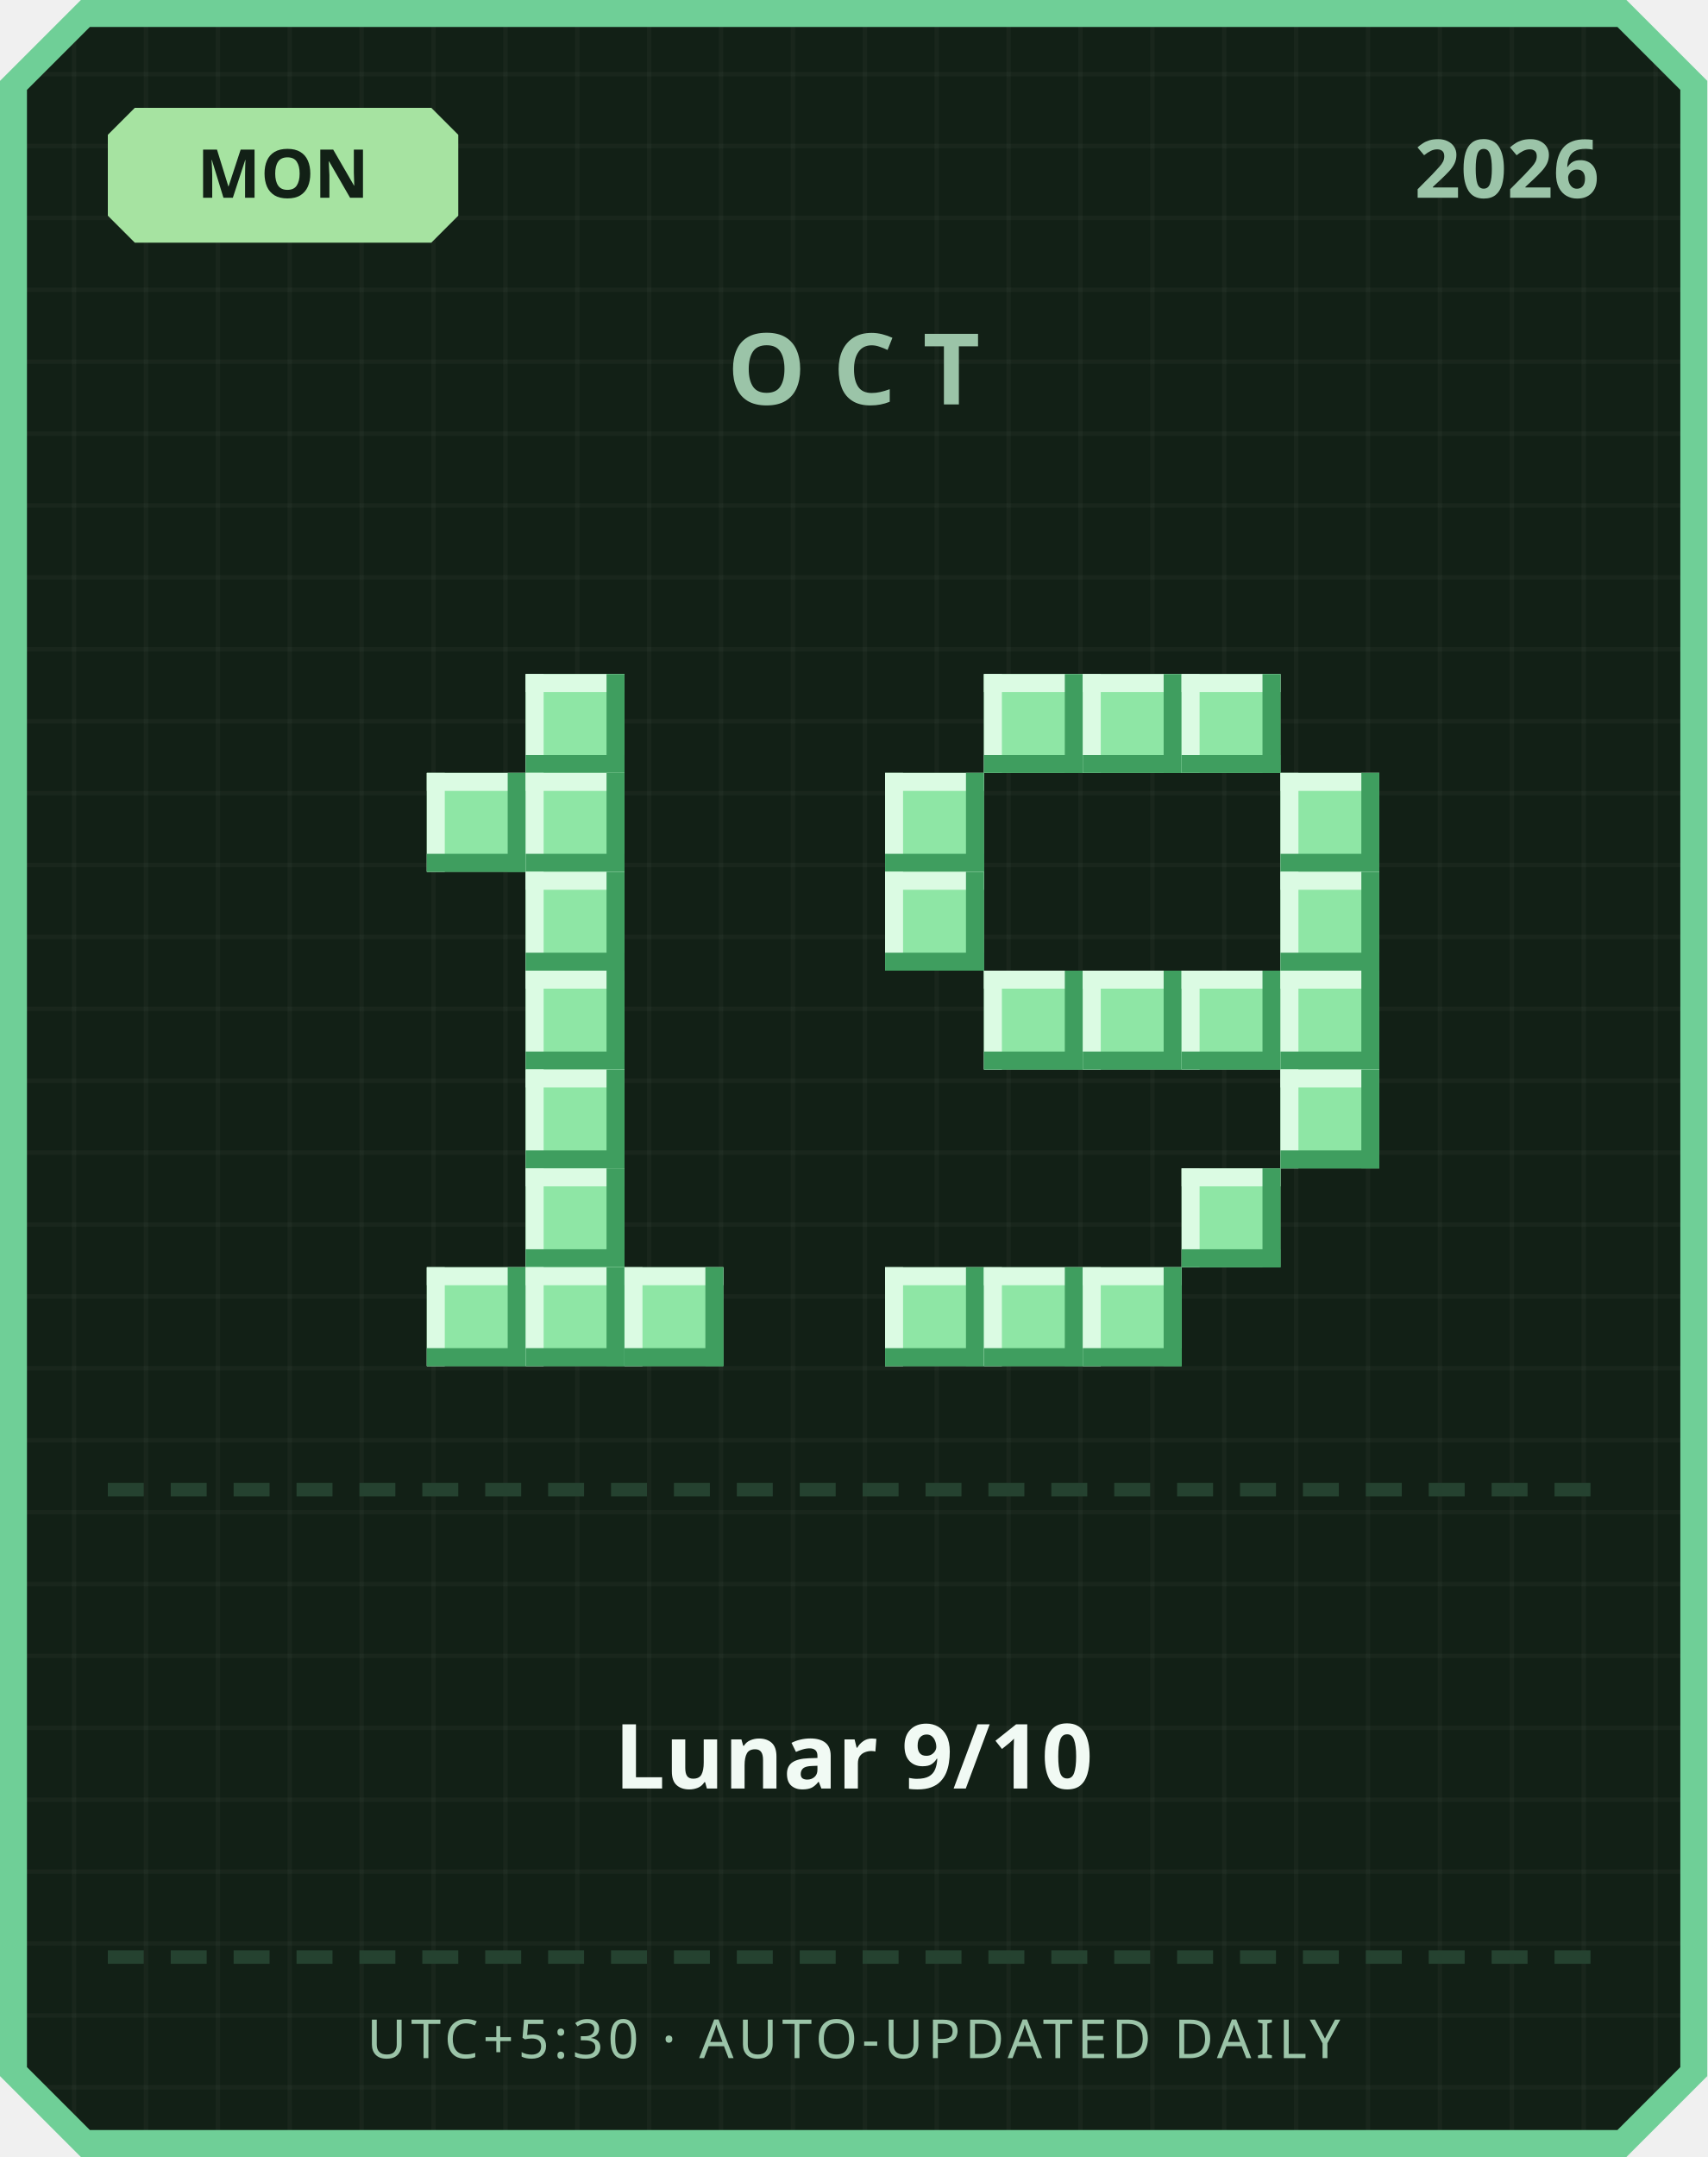
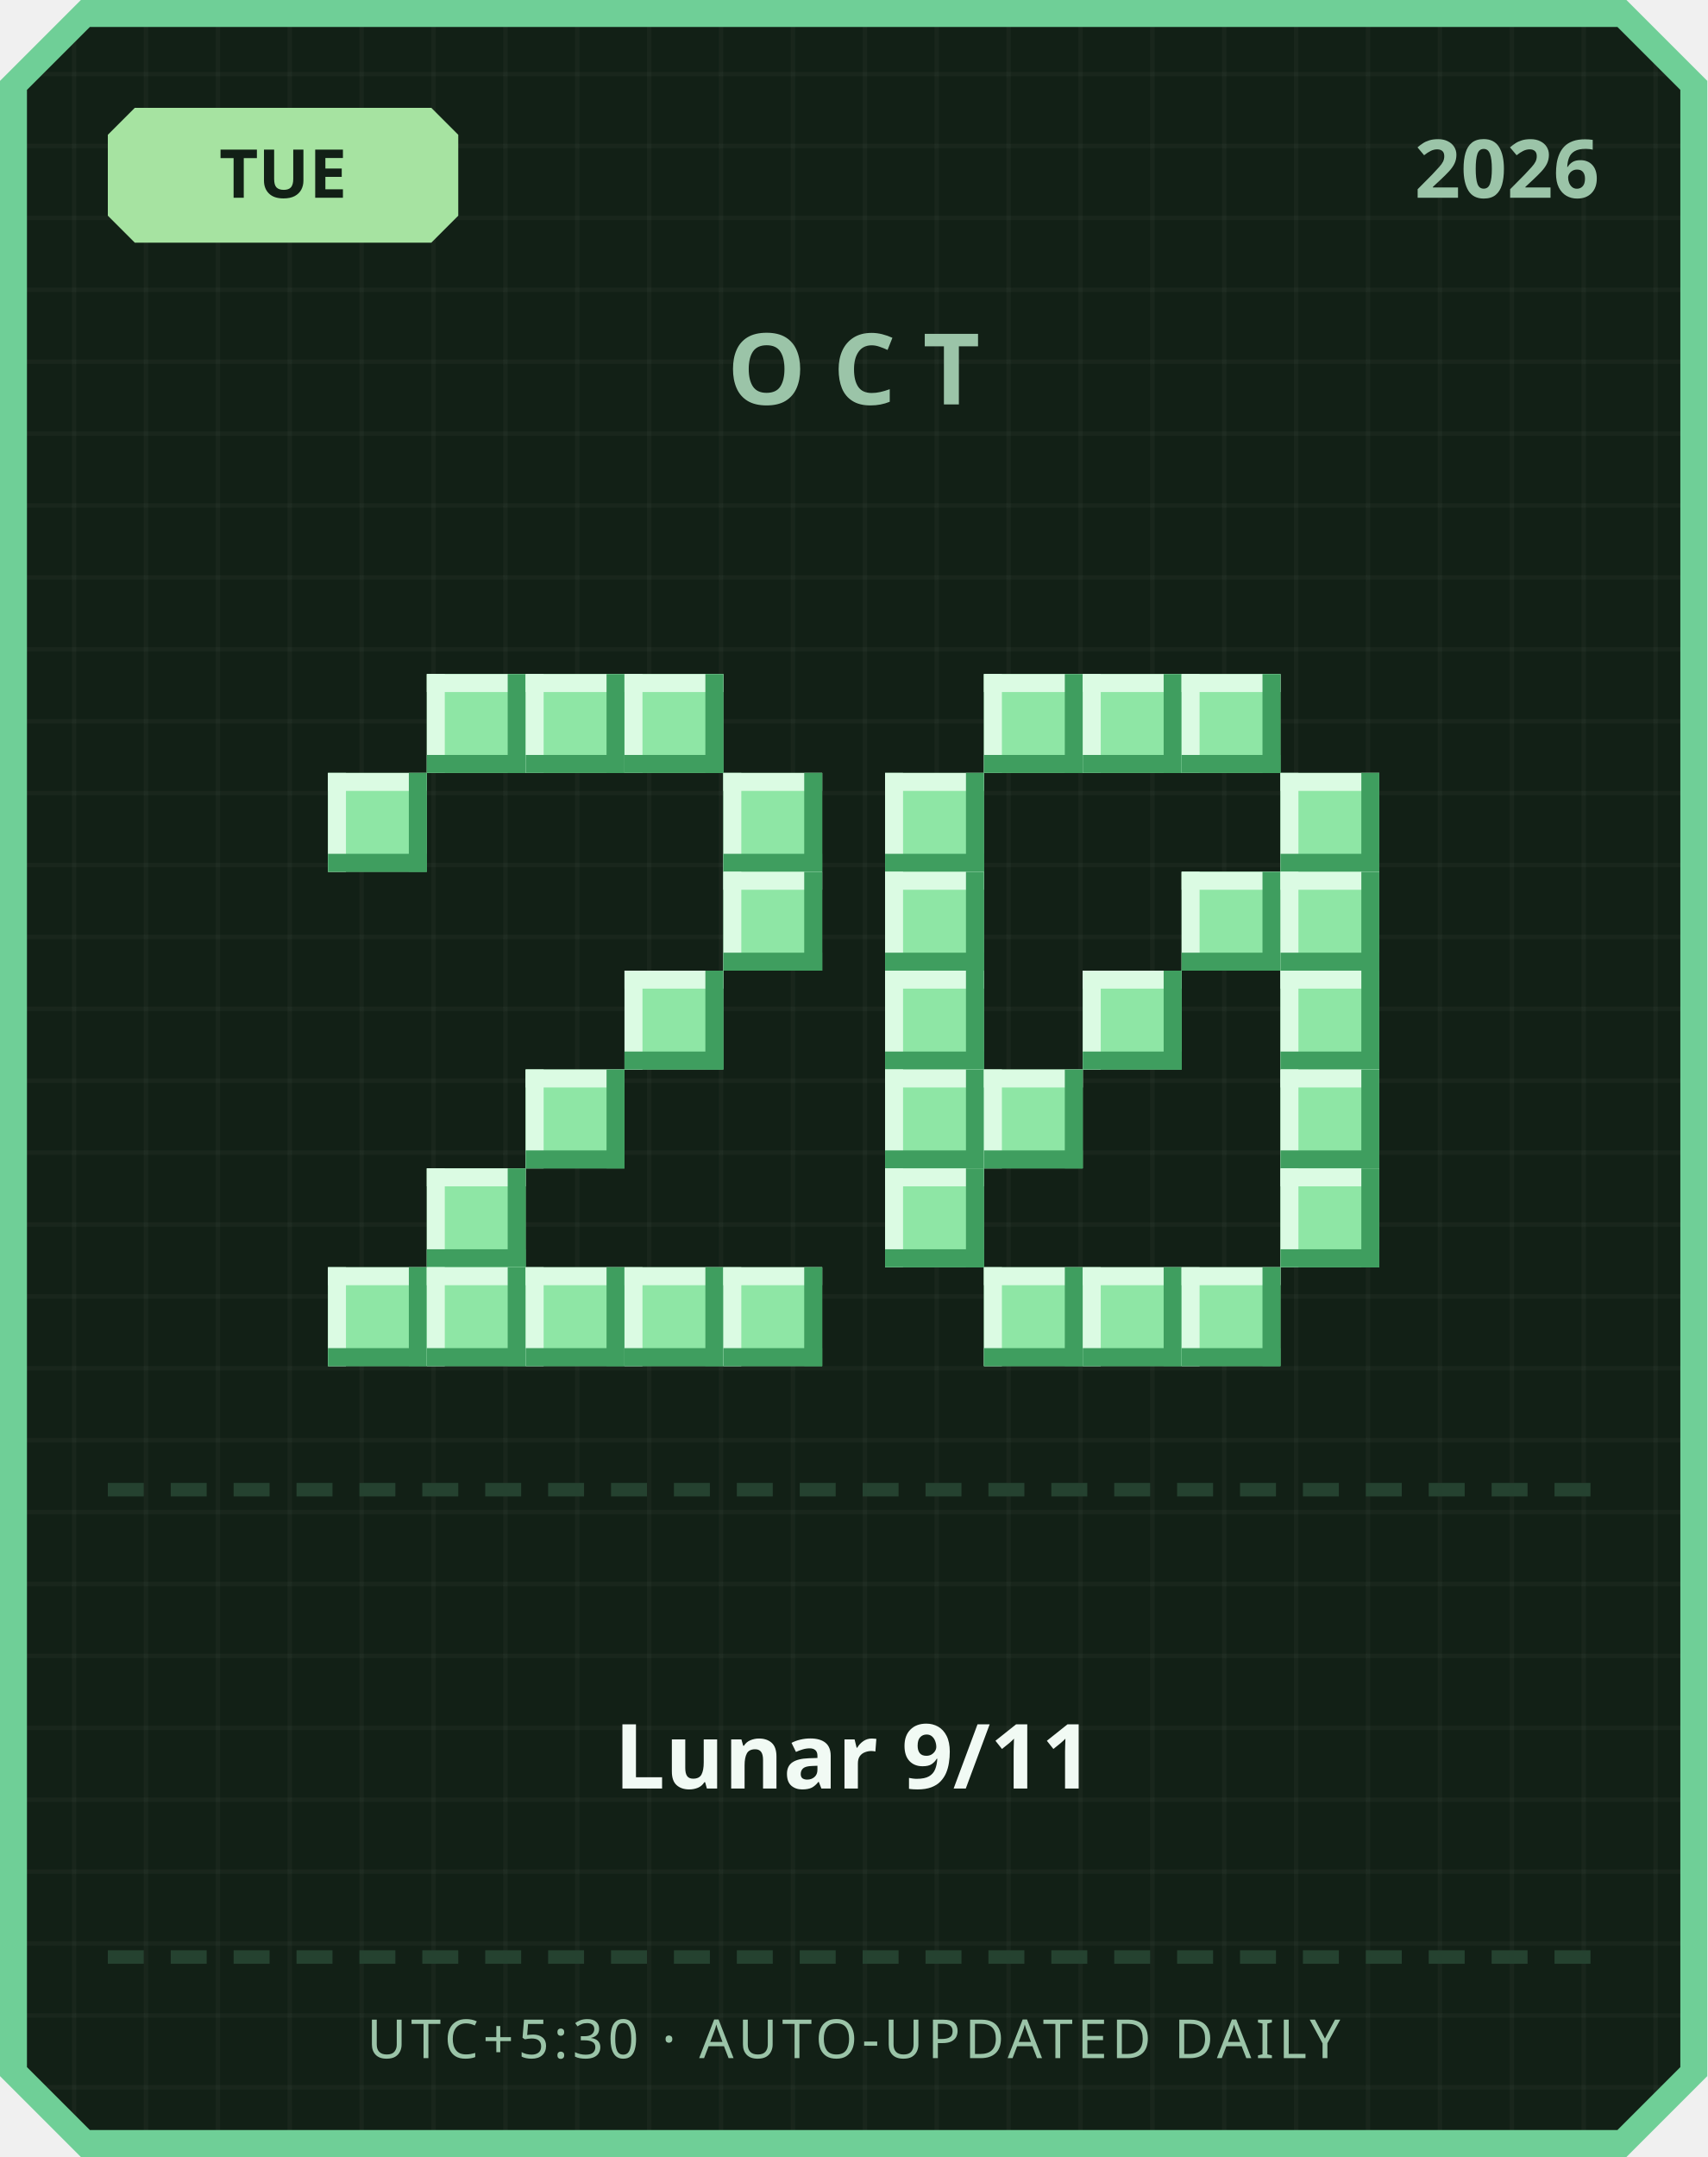
<svg xmlns="http://www.w3.org/2000/svg" width="380" height="480" viewBox="0 0 380 480">
  <defs>
    <pattern id="grid" width="16" height="16" patternUnits="userSpaceOnUse">
      <rect width="16" height="16" fill="#122016" />
      <rect width="1" height="16" fill="#ffffff" opacity="0.03" />
      <rect width="16" height="1" fill="#ffffff" opacity="0.03" />
    </pattern>
  </defs>
  <path d="M 18,0 L 362,0 L 380,18 L 380,462 L 362,480 L 18,480 L 0,462 L 0,18 Z" fill="#6fcf97" />
  <path d="M 20,6 L 360,6 L 374,20 L 374,460 L 360,474 L 20,474 L 6,460 L 6,20 Z" fill="url(#grid)" />
  <path d="M 30,24 L 96,24 L 102,30 L 102,48 L 96,54 L 30,54 L 24,48 L 24,30 Z" fill="#a6e3a1" />
-   <text x="63" y="44" text-anchor="middle" font-family="'Segoe UI', sans-serif" font-size="15" font-weight="700" fill="#122016">MON</text>
+   <text x="63" y="44" text-anchor="middle" font-family="'Segoe UI', sans-serif" font-size="15" font-weight="700" fill="#122016">TUE</text>
  <text x="356" y="44" text-anchor="end" font-family="'Segoe UI', sans-serif" font-size="18" font-weight="700" fill="#9bc4a8">2026</text>
  <text x="190" y="90" text-anchor="middle" font-family="'Segoe UI', sans-serif" font-size="22" font-weight="700" letter-spacing="6" fill="#9bc4a8">OCT</text>
+   <rect x="95" y="150" width="22" height="22" fill="#8ee6a5" />
+   <rect x="95" y="150" width="22" height="4" fill="#dbfbe3" />
+   <rect x="95" y="150" width="4" height="22" fill="#dbfbe3" />
+   <rect x="95" y="168" width="22" height="4" fill="#3f9e5f" />
+   <rect x="113" y="150" width="4" height="22" fill="#3f9e5f" />
  <rect x="117" y="150" width="22" height="22" fill="#8ee6a5" />
  <rect x="117" y="150" width="22" height="4" fill="#dbfbe3" />
  <rect x="117" y="150" width="4" height="22" fill="#dbfbe3" />
  <rect x="117" y="168" width="22" height="4" fill="#3f9e5f" />
  <rect x="135" y="150" width="4" height="22" fill="#3f9e5f" />
-   <rect x="95" y="172" width="22" height="22" fill="#8ee6a5" />
-   <rect x="95" y="172" width="22" height="4" fill="#dbfbe3" />
-   <rect x="95" y="172" width="4" height="22" fill="#dbfbe3" />
-   <rect x="95" y="190" width="22" height="4" fill="#3f9e5f" />
-   <rect x="113" y="172" width="4" height="22" fill="#3f9e5f" />
-   <rect x="117" y="172" width="22" height="22" fill="#8ee6a5" />
-   <rect x="117" y="172" width="22" height="4" fill="#dbfbe3" />
-   <rect x="117" y="172" width="4" height="22" fill="#dbfbe3" />
-   <rect x="117" y="190" width="22" height="4" fill="#3f9e5f" />
-   <rect x="135" y="172" width="4" height="22" fill="#3f9e5f" />
-   <rect x="117" y="194" width="22" height="22" fill="#8ee6a5" />
-   <rect x="117" y="194" width="22" height="4" fill="#dbfbe3" />
-   <rect x="117" y="194" width="4" height="22" fill="#dbfbe3" />
-   <rect x="117" y="212" width="22" height="4" fill="#3f9e5f" />
-   <rect x="135" y="194" width="4" height="22" fill="#3f9e5f" />
-   <rect x="117" y="216" width="22" height="22" fill="#8ee6a5" />
-   <rect x="117" y="216" width="22" height="4" fill="#dbfbe3" />
-   <rect x="117" y="216" width="4" height="22" fill="#dbfbe3" />
-   <rect x="117" y="234" width="22" height="4" fill="#3f9e5f" />
-   <rect x="135" y="216" width="4" height="22" fill="#3f9e5f" />
+   <rect x="139" y="150" width="22" height="22" fill="#8ee6a5" />
+   <rect x="139" y="150" width="22" height="4" fill="#dbfbe3" />
+   <rect x="139" y="150" width="4" height="22" fill="#dbfbe3" />
+   <rect x="139" y="168" width="22" height="4" fill="#3f9e5f" />
+   <rect x="157" y="150" width="4" height="22" fill="#3f9e5f" />
+   <rect x="73" y="172" width="22" height="22" fill="#8ee6a5" />
+   <rect x="73" y="172" width="22" height="4" fill="#dbfbe3" />
+   <rect x="73" y="172" width="4" height="22" fill="#dbfbe3" />
+   <rect x="73" y="190" width="22" height="4" fill="#3f9e5f" />
+   <rect x="91" y="172" width="4" height="22" fill="#3f9e5f" />
+   <rect x="161" y="172" width="22" height="22" fill="#8ee6a5" />
+   <rect x="161" y="172" width="22" height="4" fill="#dbfbe3" />
+   <rect x="161" y="172" width="4" height="22" fill="#dbfbe3" />
+   <rect x="161" y="190" width="22" height="4" fill="#3f9e5f" />
+   <rect x="179" y="172" width="4" height="22" fill="#3f9e5f" />
+   <rect x="161" y="194" width="22" height="22" fill="#8ee6a5" />
+   <rect x="161" y="194" width="22" height="4" fill="#dbfbe3" />
+   <rect x="161" y="194" width="4" height="22" fill="#dbfbe3" />
+   <rect x="161" y="212" width="22" height="4" fill="#3f9e5f" />
+   <rect x="179" y="194" width="4" height="22" fill="#3f9e5f" />
+   <rect x="139" y="216" width="22" height="22" fill="#8ee6a5" />
+   <rect x="139" y="216" width="22" height="4" fill="#dbfbe3" />
+   <rect x="139" y="216" width="4" height="22" fill="#dbfbe3" />
+   <rect x="139" y="234" width="22" height="4" fill="#3f9e5f" />
+   <rect x="157" y="216" width="4" height="22" fill="#3f9e5f" />
  <rect x="117" y="238" width="22" height="22" fill="#8ee6a5" />
  <rect x="117" y="238" width="22" height="4" fill="#dbfbe3" />
  <rect x="117" y="238" width="4" height="22" fill="#dbfbe3" />
  <rect x="117" y="256" width="22" height="4" fill="#3f9e5f" />
  <rect x="135" y="238" width="4" height="22" fill="#3f9e5f" />
-   <rect x="117" y="260" width="22" height="22" fill="#8ee6a5" />
-   <rect x="117" y="260" width="22" height="4" fill="#dbfbe3" />
-   <rect x="117" y="260" width="4" height="22" fill="#dbfbe3" />
-   <rect x="117" y="278" width="22" height="4" fill="#3f9e5f" />
-   <rect x="135" y="260" width="4" height="22" fill="#3f9e5f" />
+   <rect x="95" y="260" width="22" height="22" fill="#8ee6a5" />
+   <rect x="95" y="260" width="22" height="4" fill="#dbfbe3" />
+   <rect x="95" y="260" width="4" height="22" fill="#dbfbe3" />
+   <rect x="95" y="278" width="22" height="4" fill="#3f9e5f" />
+   <rect x="113" y="260" width="4" height="22" fill="#3f9e5f" />
+   <rect x="73" y="282" width="22" height="22" fill="#8ee6a5" />
+   <rect x="73" y="282" width="22" height="4" fill="#dbfbe3" />
+   <rect x="73" y="282" width="4" height="22" fill="#dbfbe3" />
+   <rect x="73" y="300" width="22" height="4" fill="#3f9e5f" />
+   <rect x="91" y="282" width="4" height="22" fill="#3f9e5f" />
  <rect x="95" y="282" width="22" height="22" fill="#8ee6a5" />
  <rect x="95" y="282" width="22" height="4" fill="#dbfbe3" />
  <rect x="95" y="282" width="4" height="22" fill="#dbfbe3" />
  <rect x="95" y="300" width="22" height="4" fill="#3f9e5f" />
  <rect x="113" y="282" width="4" height="22" fill="#3f9e5f" />
  <rect x="117" y="282" width="22" height="22" fill="#8ee6a5" />
  <rect x="117" y="282" width="22" height="4" fill="#dbfbe3" />
  <rect x="117" y="282" width="4" height="22" fill="#dbfbe3" />
  <rect x="117" y="300" width="22" height="4" fill="#3f9e5f" />
  <rect x="135" y="282" width="4" height="22" fill="#3f9e5f" />
  <rect x="139" y="282" width="22" height="22" fill="#8ee6a5" />
  <rect x="139" y="282" width="22" height="4" fill="#dbfbe3" />
  <rect x="139" y="282" width="4" height="22" fill="#dbfbe3" />
  <rect x="139" y="300" width="22" height="4" fill="#3f9e5f" />
  <rect x="157" y="282" width="4" height="22" fill="#3f9e5f" />
+   <rect x="161" y="282" width="22" height="22" fill="#8ee6a5" />
+   <rect x="161" y="282" width="22" height="4" fill="#dbfbe3" />
+   <rect x="161" y="282" width="4" height="22" fill="#dbfbe3" />
+   <rect x="161" y="300" width="22" height="4" fill="#3f9e5f" />
+   <rect x="179" y="282" width="4" height="22" fill="#3f9e5f" />
  <rect x="219" y="150" width="22" height="22" fill="#8ee6a5" />
  <rect x="219" y="150" width="22" height="4" fill="#dbfbe3" />
  <rect x="219" y="150" width="4" height="22" fill="#dbfbe3" />
  <rect x="219" y="168" width="22" height="4" fill="#3f9e5f" />
  <rect x="237" y="150" width="4" height="22" fill="#3f9e5f" />
  <rect x="241" y="150" width="22" height="22" fill="#8ee6a5" />
  <rect x="241" y="150" width="22" height="4" fill="#dbfbe3" />
  <rect x="241" y="150" width="4" height="22" fill="#dbfbe3" />
  <rect x="241" y="168" width="22" height="4" fill="#3f9e5f" />
  <rect x="259" y="150" width="4" height="22" fill="#3f9e5f" />
  <rect x="263" y="150" width="22" height="22" fill="#8ee6a5" />
  <rect x="263" y="150" width="22" height="4" fill="#dbfbe3" />
  <rect x="263" y="150" width="4" height="22" fill="#dbfbe3" />
  <rect x="263" y="168" width="22" height="4" fill="#3f9e5f" />
  <rect x="281" y="150" width="4" height="22" fill="#3f9e5f" />
  <rect x="197" y="172" width="22" height="22" fill="#8ee6a5" />
  <rect x="197" y="172" width="22" height="4" fill="#dbfbe3" />
  <rect x="197" y="172" width="4" height="22" fill="#dbfbe3" />
  <rect x="197" y="190" width="22" height="4" fill="#3f9e5f" />
  <rect x="215" y="172" width="4" height="22" fill="#3f9e5f" />
  <rect x="285" y="172" width="22" height="22" fill="#8ee6a5" />
  <rect x="285" y="172" width="22" height="4" fill="#dbfbe3" />
  <rect x="285" y="172" width="4" height="22" fill="#dbfbe3" />
  <rect x="285" y="190" width="22" height="4" fill="#3f9e5f" />
  <rect x="303" y="172" width="4" height="22" fill="#3f9e5f" />
  <rect x="197" y="194" width="22" height="22" fill="#8ee6a5" />
  <rect x="197" y="194" width="22" height="4" fill="#dbfbe3" />
  <rect x="197" y="194" width="4" height="22" fill="#dbfbe3" />
  <rect x="197" y="212" width="22" height="4" fill="#3f9e5f" />
  <rect x="215" y="194" width="4" height="22" fill="#3f9e5f" />
+   <rect x="263" y="194" width="22" height="22" fill="#8ee6a5" />
+   <rect x="263" y="194" width="22" height="4" fill="#dbfbe3" />
+   <rect x="263" y="194" width="4" height="22" fill="#dbfbe3" />
+   <rect x="263" y="212" width="22" height="4" fill="#3f9e5f" />
+   <rect x="281" y="194" width="4" height="22" fill="#3f9e5f" />
  <rect x="285" y="194" width="22" height="22" fill="#8ee6a5" />
  <rect x="285" y="194" width="22" height="4" fill="#dbfbe3" />
  <rect x="285" y="194" width="4" height="22" fill="#dbfbe3" />
  <rect x="285" y="212" width="22" height="4" fill="#3f9e5f" />
  <rect x="303" y="194" width="4" height="22" fill="#3f9e5f" />
-   <rect x="219" y="216" width="22" height="22" fill="#8ee6a5" />
-   <rect x="219" y="216" width="22" height="4" fill="#dbfbe3" />
-   <rect x="219" y="216" width="4" height="22" fill="#dbfbe3" />
-   <rect x="219" y="234" width="22" height="4" fill="#3f9e5f" />
-   <rect x="237" y="216" width="4" height="22" fill="#3f9e5f" />
+   <rect x="197" y="216" width="22" height="22" fill="#8ee6a5" />
+   <rect x="197" y="216" width="22" height="4" fill="#dbfbe3" />
+   <rect x="197" y="216" width="4" height="22" fill="#dbfbe3" />
+   <rect x="197" y="234" width="22" height="4" fill="#3f9e5f" />
+   <rect x="215" y="216" width="4" height="22" fill="#3f9e5f" />
  <rect x="241" y="216" width="22" height="22" fill="#8ee6a5" />
  <rect x="241" y="216" width="22" height="4" fill="#dbfbe3" />
  <rect x="241" y="216" width="4" height="22" fill="#dbfbe3" />
  <rect x="241" y="234" width="22" height="4" fill="#3f9e5f" />
  <rect x="259" y="216" width="4" height="22" fill="#3f9e5f" />
-   <rect x="263" y="216" width="22" height="22" fill="#8ee6a5" />
-   <rect x="263" y="216" width="22" height="4" fill="#dbfbe3" />
-   <rect x="263" y="216" width="4" height="22" fill="#dbfbe3" />
-   <rect x="263" y="234" width="22" height="4" fill="#3f9e5f" />
-   <rect x="281" y="216" width="4" height="22" fill="#3f9e5f" />
  <rect x="285" y="216" width="22" height="22" fill="#8ee6a5" />
  <rect x="285" y="216" width="22" height="4" fill="#dbfbe3" />
  <rect x="285" y="216" width="4" height="22" fill="#dbfbe3" />
  <rect x="285" y="234" width="22" height="4" fill="#3f9e5f" />
  <rect x="303" y="216" width="4" height="22" fill="#3f9e5f" />
+   <rect x="197" y="238" width="22" height="22" fill="#8ee6a5" />
+   <rect x="197" y="238" width="22" height="4" fill="#dbfbe3" />
+   <rect x="197" y="238" width="4" height="22" fill="#dbfbe3" />
+   <rect x="197" y="256" width="22" height="4" fill="#3f9e5f" />
+   <rect x="215" y="238" width="4" height="22" fill="#3f9e5f" />
+   <rect x="219" y="238" width="22" height="22" fill="#8ee6a5" />
+   <rect x="219" y="238" width="22" height="4" fill="#dbfbe3" />
+   <rect x="219" y="238" width="4" height="22" fill="#dbfbe3" />
+   <rect x="219" y="256" width="22" height="4" fill="#3f9e5f" />
+   <rect x="237" y="238" width="4" height="22" fill="#3f9e5f" />
  <rect x="285" y="238" width="22" height="22" fill="#8ee6a5" />
  <rect x="285" y="238" width="22" height="4" fill="#dbfbe3" />
  <rect x="285" y="238" width="4" height="22" fill="#dbfbe3" />
  <rect x="285" y="256" width="22" height="4" fill="#3f9e5f" />
  <rect x="303" y="238" width="4" height="22" fill="#3f9e5f" />
-   <rect x="263" y="260" width="22" height="22" fill="#8ee6a5" />
-   <rect x="263" y="260" width="22" height="4" fill="#dbfbe3" />
-   <rect x="263" y="260" width="4" height="22" fill="#dbfbe3" />
-   <rect x="263" y="278" width="22" height="4" fill="#3f9e5f" />
-   <rect x="281" y="260" width="4" height="22" fill="#3f9e5f" />
-   <rect x="197" y="282" width="22" height="22" fill="#8ee6a5" />
-   <rect x="197" y="282" width="22" height="4" fill="#dbfbe3" />
-   <rect x="197" y="282" width="4" height="22" fill="#dbfbe3" />
-   <rect x="197" y="300" width="22" height="4" fill="#3f9e5f" />
-   <rect x="215" y="282" width="4" height="22" fill="#3f9e5f" />
+   <rect x="197" y="260" width="22" height="22" fill="#8ee6a5" />
+   <rect x="197" y="260" width="22" height="4" fill="#dbfbe3" />
+   <rect x="197" y="260" width="4" height="22" fill="#dbfbe3" />
+   <rect x="197" y="278" width="22" height="4" fill="#3f9e5f" />
+   <rect x="215" y="260" width="4" height="22" fill="#3f9e5f" />
+   <rect x="285" y="260" width="22" height="22" fill="#8ee6a5" />
+   <rect x="285" y="260" width="22" height="4" fill="#dbfbe3" />
+   <rect x="285" y="260" width="4" height="22" fill="#dbfbe3" />
+   <rect x="285" y="278" width="22" height="4" fill="#3f9e5f" />
+   <rect x="303" y="260" width="4" height="22" fill="#3f9e5f" />
  <rect x="219" y="282" width="22" height="22" fill="#8ee6a5" />
  <rect x="219" y="282" width="22" height="4" fill="#dbfbe3" />
  <rect x="219" y="282" width="4" height="22" fill="#dbfbe3" />
  <rect x="219" y="300" width="22" height="4" fill="#3f9e5f" />
  <rect x="237" y="282" width="4" height="22" fill="#3f9e5f" />
  <rect x="241" y="282" width="22" height="22" fill="#8ee6a5" />
  <rect x="241" y="282" width="22" height="4" fill="#dbfbe3" />
  <rect x="241" y="282" width="4" height="22" fill="#dbfbe3" />
  <rect x="241" y="300" width="22" height="4" fill="#3f9e5f" />
  <rect x="259" y="282" width="4" height="22" fill="#3f9e5f" />
+   <rect x="263" y="282" width="22" height="22" fill="#8ee6a5" />
+   <rect x="263" y="282" width="22" height="4" fill="#dbfbe3" />
+   <rect x="263" y="282" width="4" height="22" fill="#dbfbe3" />
+   <rect x="263" y="300" width="22" height="4" fill="#3f9e5f" />
+   <rect x="281" y="282" width="4" height="22" fill="#3f9e5f" />
  <rect x="24" y="330" width="8" height="3" fill="#254230" />
  <rect x="38" y="330" width="8" height="3" fill="#254230" />
  <rect x="52" y="330" width="8" height="3" fill="#254230" />
  <rect x="66" y="330" width="8" height="3" fill="#254230" />
  <rect x="80" y="330" width="8" height="3" fill="#254230" />
  <rect x="94" y="330" width="8" height="3" fill="#254230" />
  <rect x="108" y="330" width="8" height="3" fill="#254230" />
  <rect x="122" y="330" width="8" height="3" fill="#254230" />
  <rect x="136" y="330" width="8" height="3" fill="#254230" />
  <rect x="150" y="330" width="8" height="3" fill="#254230" />
  <rect x="164" y="330" width="8" height="3" fill="#254230" />
  <rect x="178" y="330" width="8" height="3" fill="#254230" />
  <rect x="192" y="330" width="8" height="3" fill="#254230" />
  <rect x="206" y="330" width="8" height="3" fill="#254230" />
  <rect x="220" y="330" width="8" height="3" fill="#254230" />
  <rect x="234" y="330" width="8" height="3" fill="#254230" />
  <rect x="248" y="330" width="8" height="3" fill="#254230" />
  <rect x="262" y="330" width="8" height="3" fill="#254230" />
  <rect x="276" y="330" width="8" height="3" fill="#254230" />
  <rect x="290" y="330" width="8" height="3" fill="#254230" />
  <rect x="304" y="330" width="8" height="3" fill="#254230" />
  <rect x="318" y="330" width="8" height="3" fill="#254230" />
  <rect x="332" y="330" width="8" height="3" fill="#254230" />
  <rect x="346" y="330" width="8" height="3" fill="#254230" />
-   <text x="190" y="398" text-anchor="middle" font-family="'Segoe UI', 'Microsoft JhengHei', sans-serif" font-size="20" font-weight="700" fill="#f1faf4">Lunar 9/10</text>
+   <text x="190" y="398" text-anchor="middle" font-family="'Segoe UI', 'Microsoft JhengHei', sans-serif" font-size="20" font-weight="700" fill="#f1faf4">Lunar 9/11</text>
  <rect x="24" y="434" width="8" height="3" fill="#254230" />
  <rect x="38" y="434" width="8" height="3" fill="#254230" />
  <rect x="52" y="434" width="8" height="3" fill="#254230" />
  <rect x="66" y="434" width="8" height="3" fill="#254230" />
  <rect x="80" y="434" width="8" height="3" fill="#254230" />
  <rect x="94" y="434" width="8" height="3" fill="#254230" />
  <rect x="108" y="434" width="8" height="3" fill="#254230" />
  <rect x="122" y="434" width="8" height="3" fill="#254230" />
  <rect x="136" y="434" width="8" height="3" fill="#254230" />
  <rect x="150" y="434" width="8" height="3" fill="#254230" />
  <rect x="164" y="434" width="8" height="3" fill="#254230" />
  <rect x="178" y="434" width="8" height="3" fill="#254230" />
  <rect x="192" y="434" width="8" height="3" fill="#254230" />
  <rect x="206" y="434" width="8" height="3" fill="#254230" />
  <rect x="220" y="434" width="8" height="3" fill="#254230" />
  <rect x="234" y="434" width="8" height="3" fill="#254230" />
  <rect x="248" y="434" width="8" height="3" fill="#254230" />
  <rect x="262" y="434" width="8" height="3" fill="#254230" />
  <rect x="276" y="434" width="8" height="3" fill="#254230" />
  <rect x="290" y="434" width="8" height="3" fill="#254230" />
  <rect x="304" y="434" width="8" height="3" fill="#254230" />
  <rect x="318" y="434" width="8" height="3" fill="#254230" />
  <rect x="332" y="434" width="8" height="3" fill="#254230" />
  <rect x="346" y="434" width="8" height="3" fill="#254230" />
  <text x="190" y="458" text-anchor="middle" font-family="'Segoe UI', sans-serif" font-size="12" letter-spacing="1" fill="#9bc4a8">UTC+5:30 · AUTO-UPDATED DAILY</text>
</svg>
